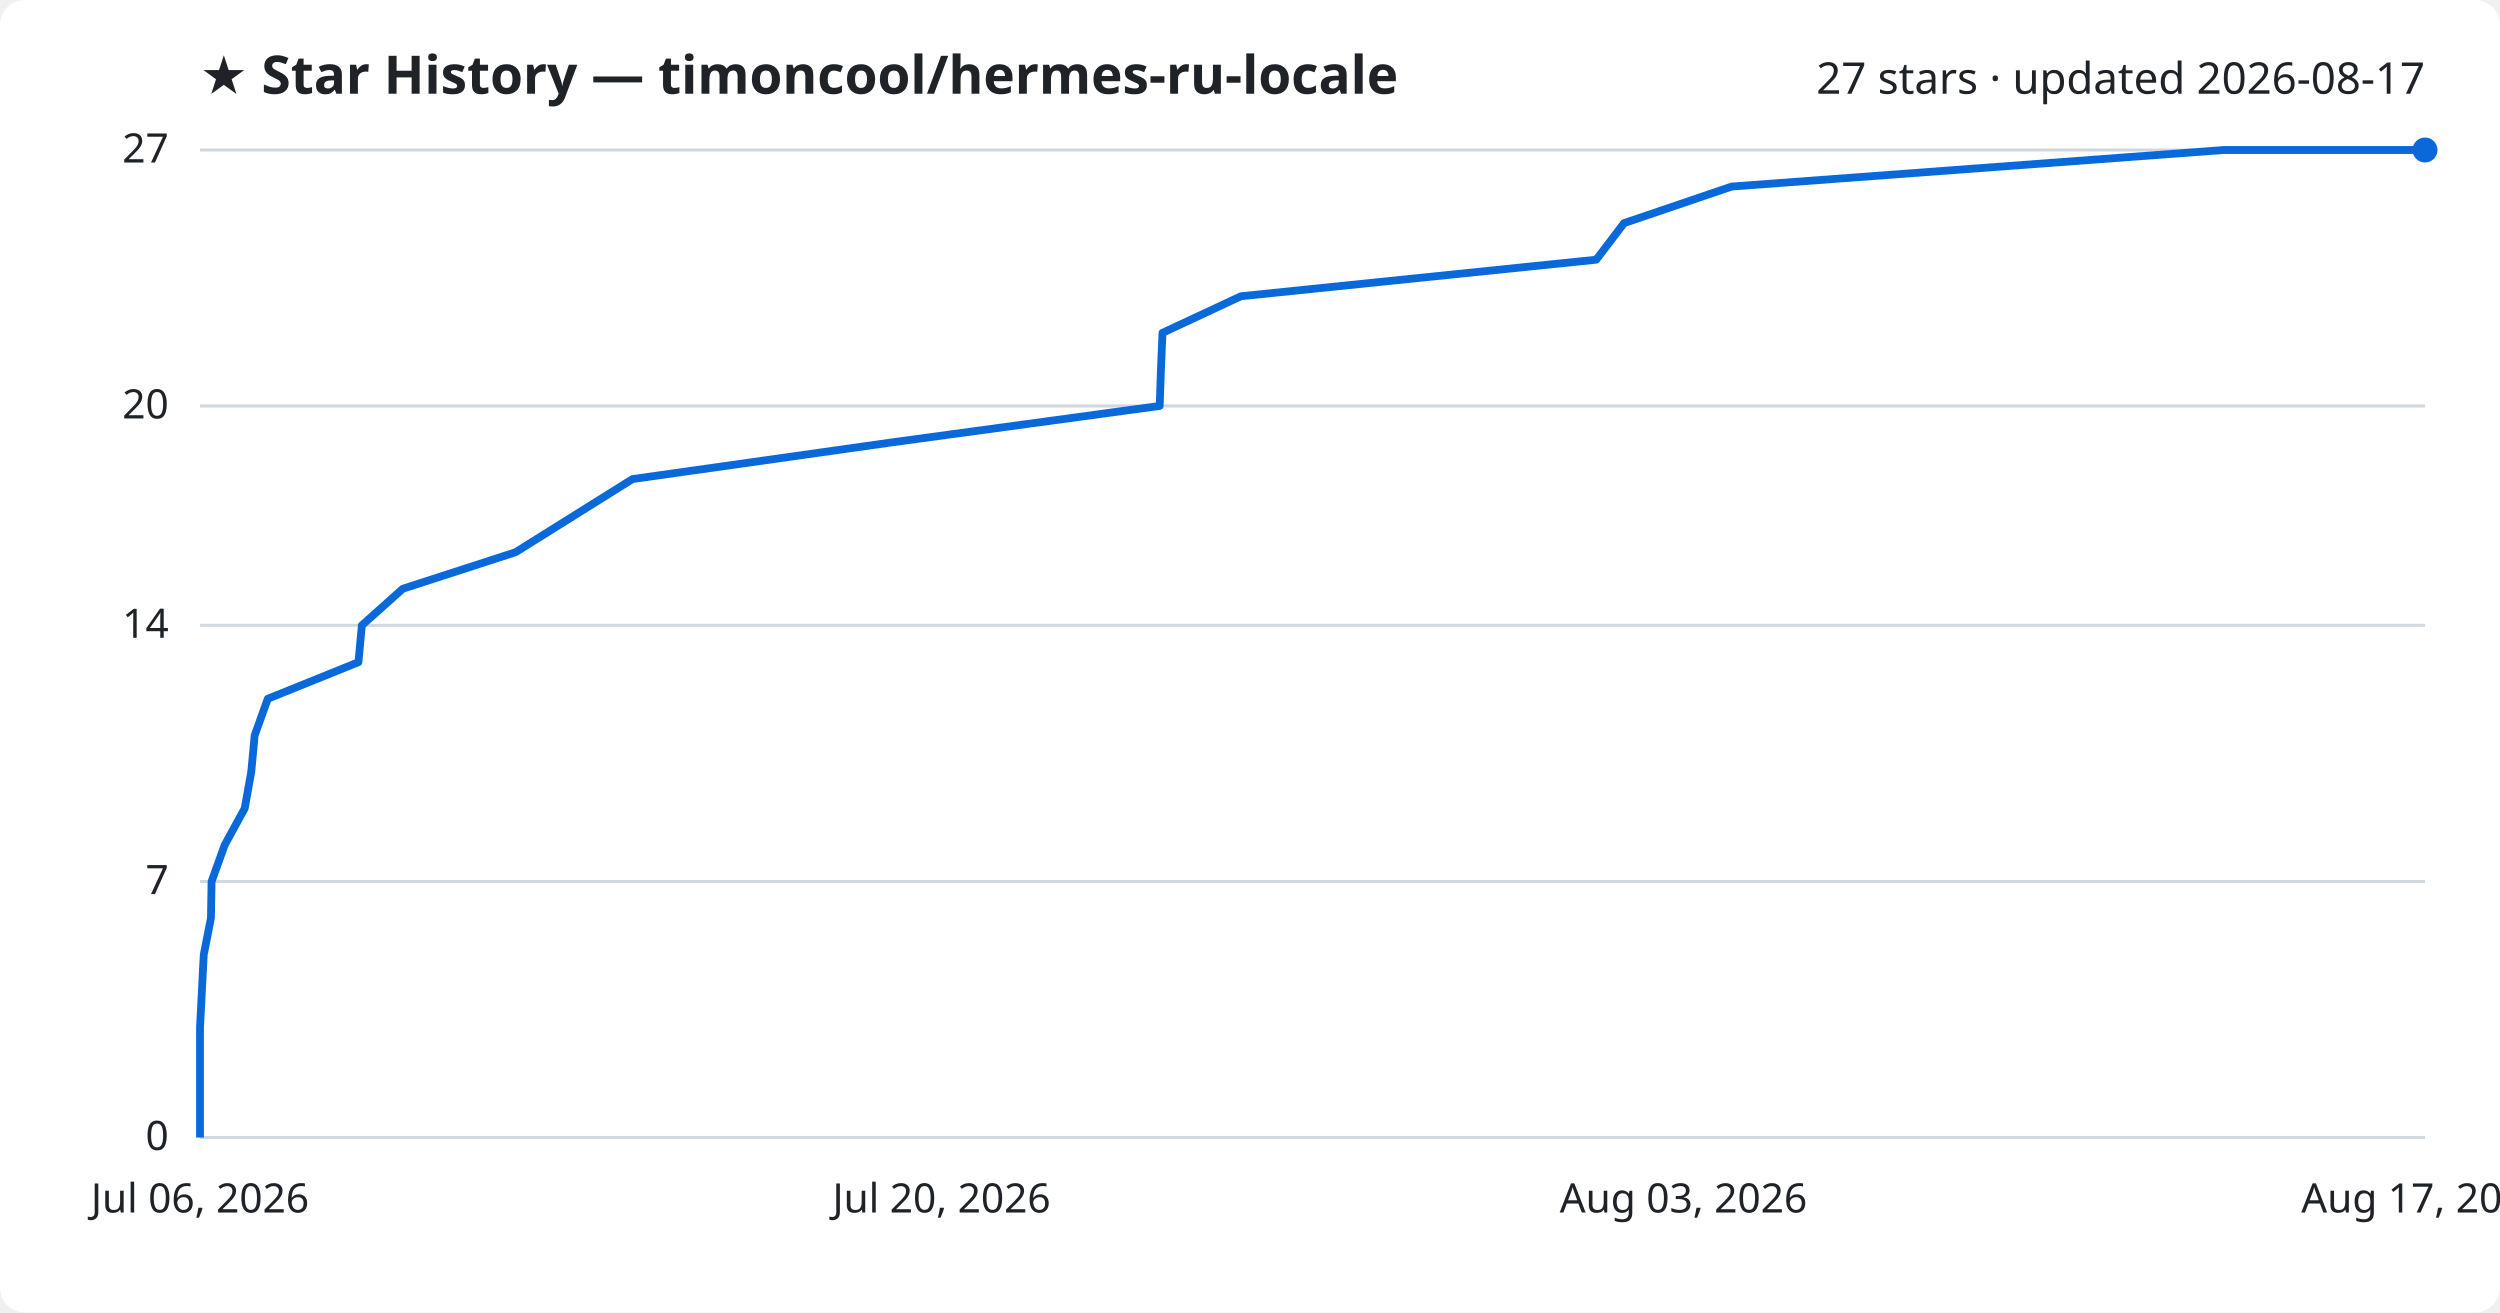
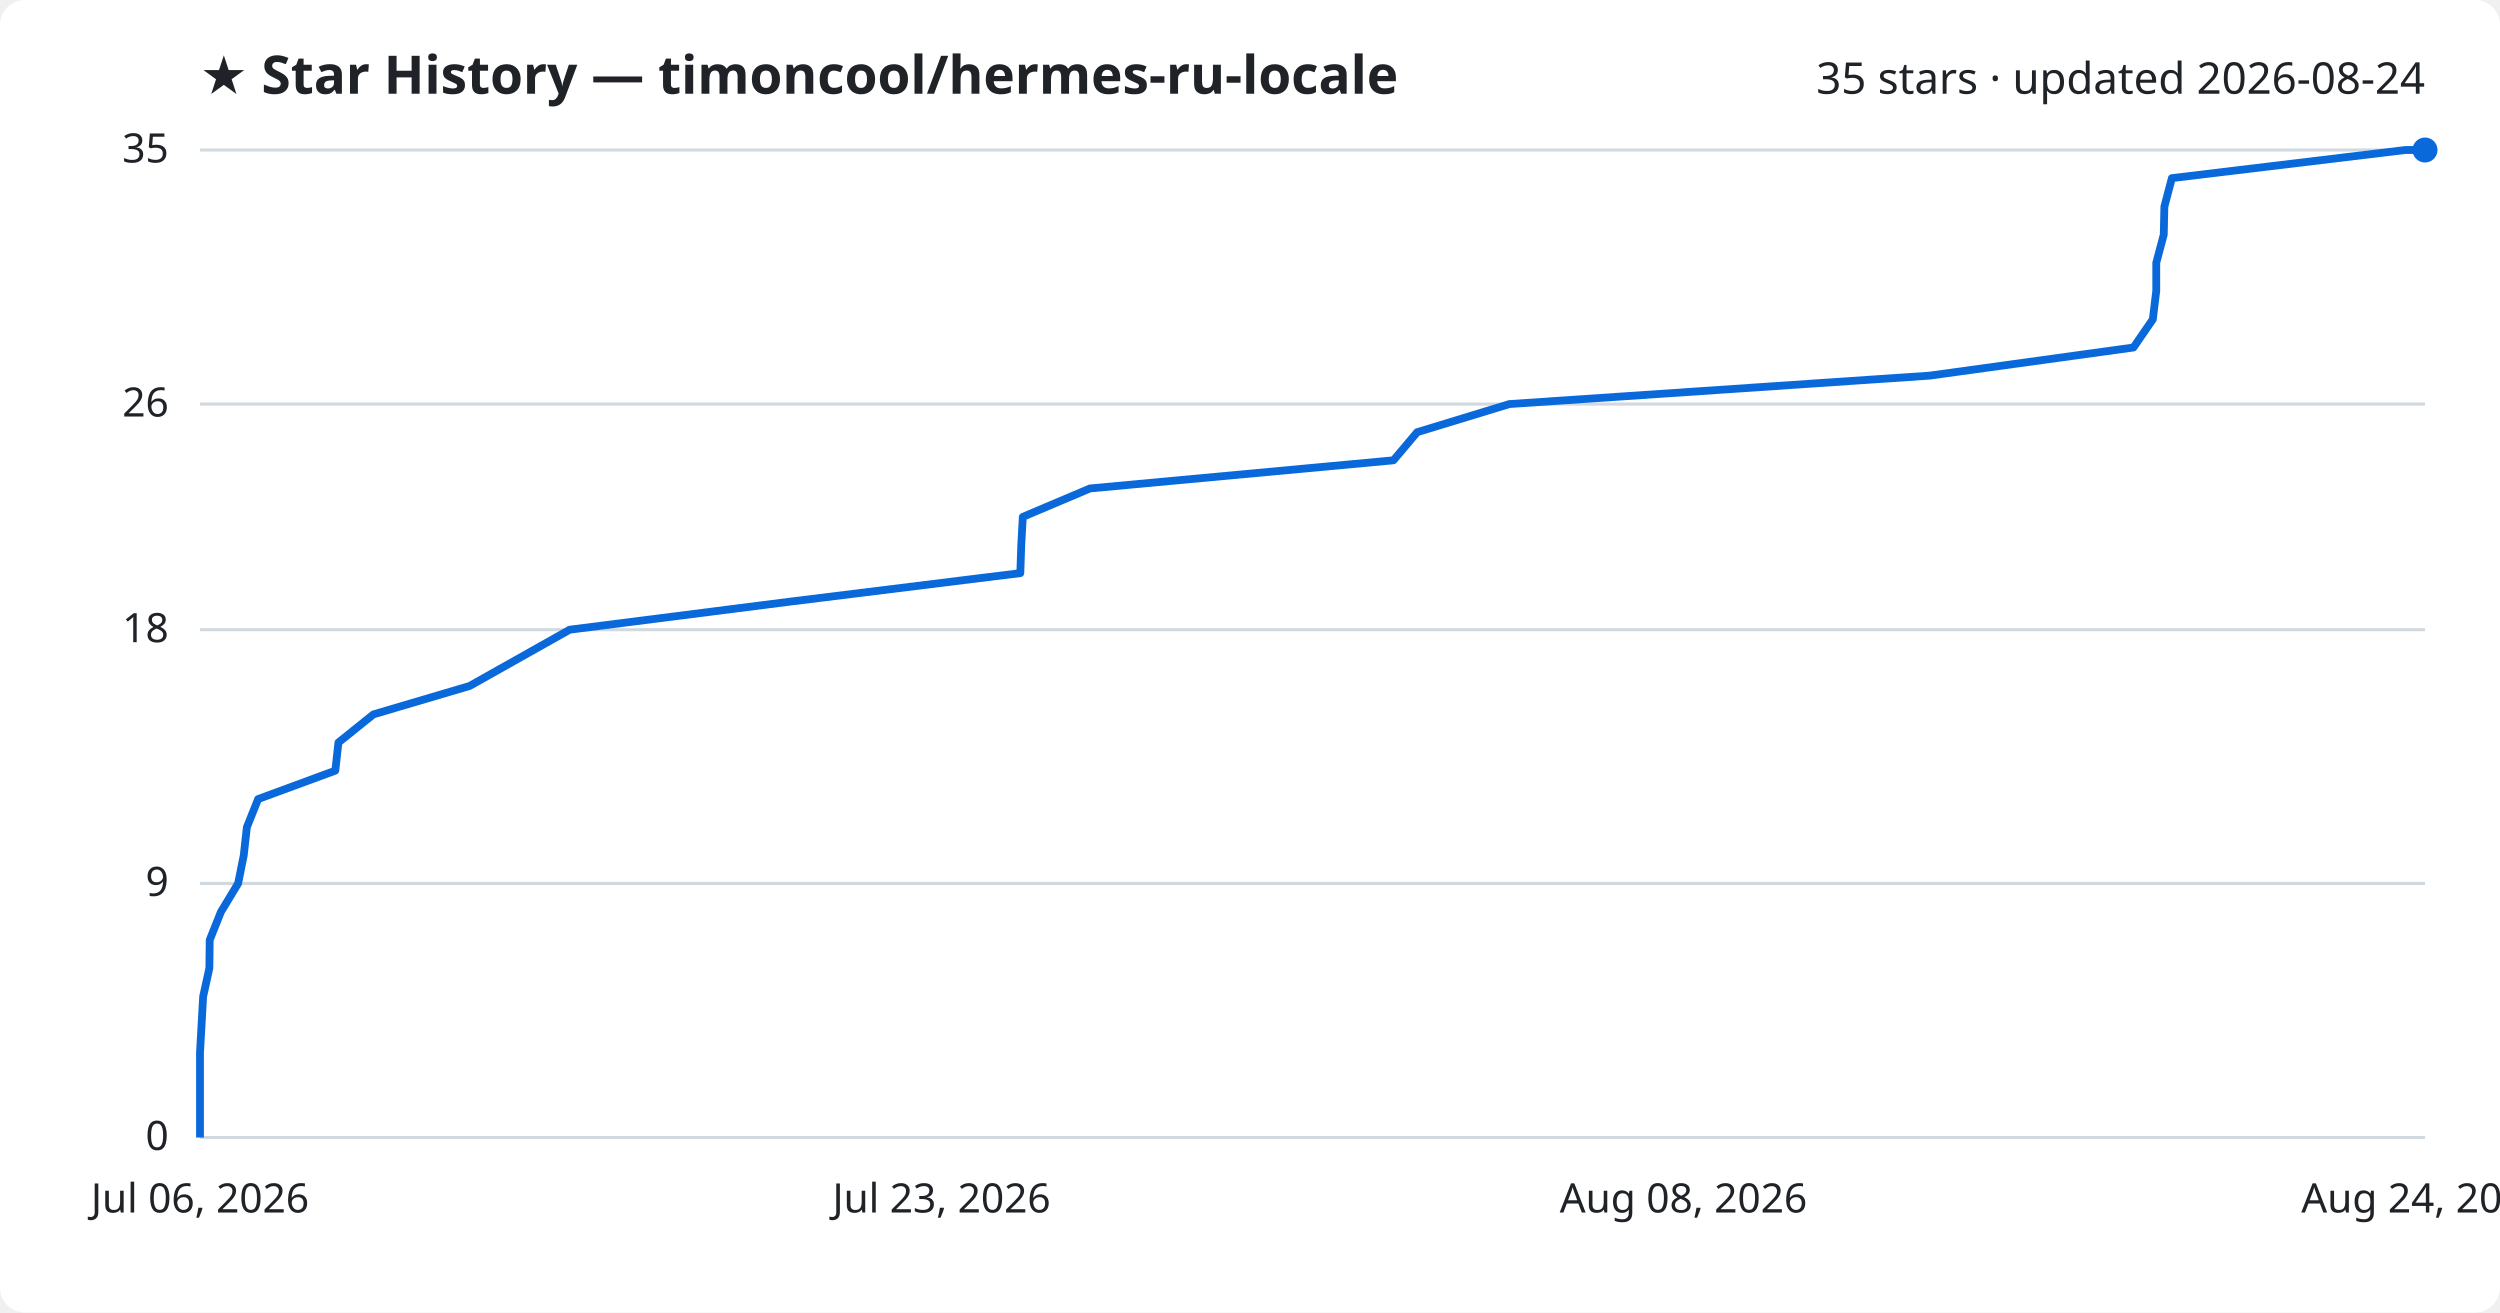
<svg xmlns="http://www.w3.org/2000/svg" viewBox="0 0 800 420" font-family="Segoe UI, sans-serif">
  <rect width="800" height="420" fill="#ffffff" rx="8" />
  <text x="64" y="30" fill="#1f2328" font-size="17" font-weight="700">★ Star History — timoncool/hermes-ru-locale</text>
-   <text x="776" y="30" fill="#1f2328" font-size="14" text-anchor="end">27 stars · updated 2026-08-17</text>
+   <text x="776" y="30" fill="#1f2328" font-size="14" text-anchor="end">35 stars · updated 2026-08-24</text>
  <line x1="64" y1="364.0" x2="776" y2="364.0" stroke="#d1d9e0" stroke-width="1" />
  <text x="54" y="368.0" fill="#1f2328" font-size="13" text-anchor="end">0</text>
-   <line x1="64" y1="282.1" x2="776" y2="282.1" stroke="#d1d9e0" stroke-width="1" />
-   <text x="54" y="286.1" fill="#1f2328" font-size="13" text-anchor="end">7</text>
-   <line x1="64" y1="200.1" x2="776" y2="200.1" stroke="#d1d9e0" stroke-width="1" />
-   <text x="54" y="204.1" fill="#1f2328" font-size="13" text-anchor="end">14</text>
-   <line x1="64" y1="129.9" x2="776" y2="129.9" stroke="#d1d9e0" stroke-width="1" />
-   <text x="54" y="133.9" fill="#1f2328" font-size="13" text-anchor="end">20</text>
+   <line x1="64" y1="282.7" x2="776" y2="282.7" stroke="#d1d9e0" stroke-width="1" />
+   <text x="54" y="286.7" fill="#1f2328" font-size="13" text-anchor="end">9</text>
+   <line x1="64" y1="201.5" x2="776" y2="201.5" stroke="#d1d9e0" stroke-width="1" />
+   <text x="54" y="205.5" fill="#1f2328" font-size="13" text-anchor="end">18</text>
+   <line x1="64" y1="129.3" x2="776" y2="129.3" stroke="#d1d9e0" stroke-width="1" />
+   <text x="54" y="133.3" fill="#1f2328" font-size="13" text-anchor="end">26</text>
  <line x1="64" y1="48.0" x2="776" y2="48.0" stroke="#d1d9e0" stroke-width="1" />
-   <text x="54" y="52.0" fill="#1f2328" font-size="13" text-anchor="end">27</text>
-   <path d="M64.0,364.0 L64.0,352.3 L64.0,340.6 L64.0,328.9 L64.6,317.2 L65.2,305.5 L67.5,293.8 L67.7,282.1 L71.9,270.4 L78.3,258.7 L80.4,247.0 L81.5,235.3 L85.7,223.6 L114.7,211.9 L115.8,200.1 L128.9,188.4 L165.0,176.7 L183.7,165.0 L202.4,153.3 L285.1,141.6 L371.1,129.9 L371.5,118.2 L372.0,106.5 L397.1,94.8 L510.8,83.1 L519.7,71.4 L554.1,59.7 L711.6,48.0 L776.0,48.0" fill="none" stroke="#0969da" stroke-width="2.5" stroke-linejoin="round" />
+   <text x="54" y="52.0" fill="#1f2328" font-size="13" text-anchor="end">35</text>
+   <path d="M64.0,364.0 L64.0,355.0 L64.0,345.9 L64.0,336.9 L64.5,327.9 L65.0,318.9 L67.0,309.8 L67.1,300.8 L70.7,291.8 L76.2,282.7 L78.0,273.7 L79.0,264.7 L82.6,255.7 L107.3,246.6 L108.3,237.6 L119.5,228.6 L150.3,219.5 L166.3,210.5 L182.3,201.5 L253.0,192.5 L326.5,183.4 L326.8,174.4 L327.3,165.4 L348.8,156.3 L445.9,147.3 L453.5,138.3 L483.0,129.3 L617.5,120.2 L682.7,111.2 L688.9,102.2 L690.0,93.1 L690.0,84.1 L692.4,75.1 L692.6,66.1 L695.0,57.0 L769.7,48.0 L776.0,48.0" fill="none" stroke="#0969da" stroke-width="2.5" stroke-linejoin="round" />
  <circle cx="776.0" cy="48.0" r="4" fill="#0969da" />
  <text x="64.0" y="388" fill="#1f2328" font-size="13" text-anchor="middle">Jul 06, 2026</text>
-   <text x="301.3" y="388" fill="#1f2328" font-size="13" text-anchor="middle">Jul 20, 2026</text>
-   <text x="538.7" y="388" fill="#1f2328" font-size="13" text-anchor="middle">Aug 03, 2026</text>
-   <text x="776.0" y="388" fill="#1f2328" font-size="13" text-anchor="middle">Aug 17, 2026</text>
+   <text x="301.3" y="388" fill="#1f2328" font-size="13" text-anchor="middle">Jul 23, 2026</text>
+   <text x="538.7" y="388" fill="#1f2328" font-size="13" text-anchor="middle">Aug 08, 2026</text>
+   <text x="776.0" y="388" fill="#1f2328" font-size="13" text-anchor="middle">Aug 24, 2026</text>
</svg>
